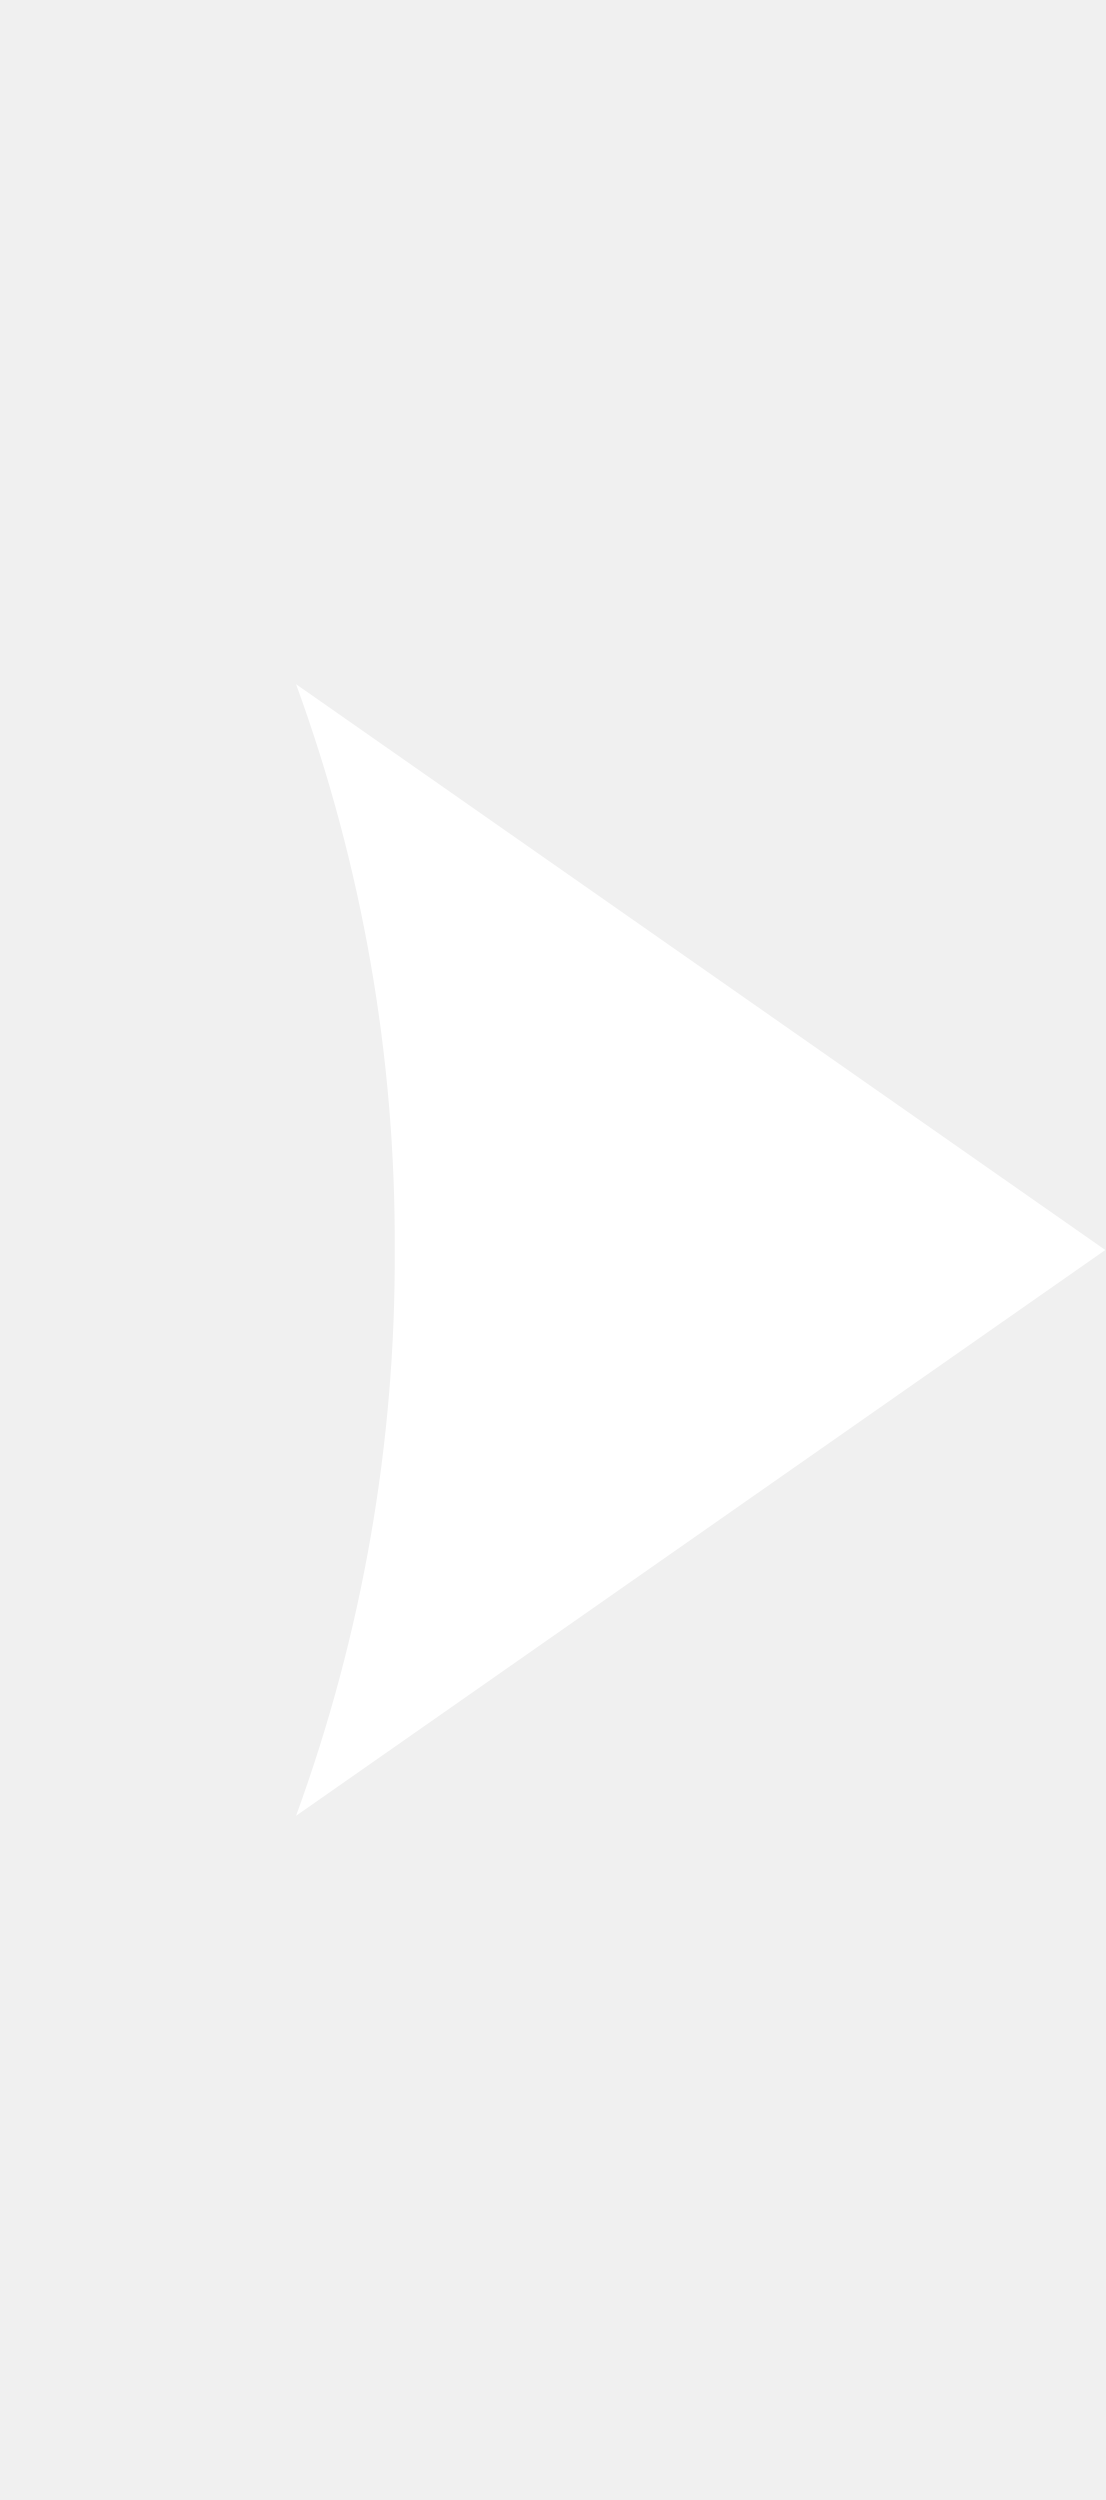
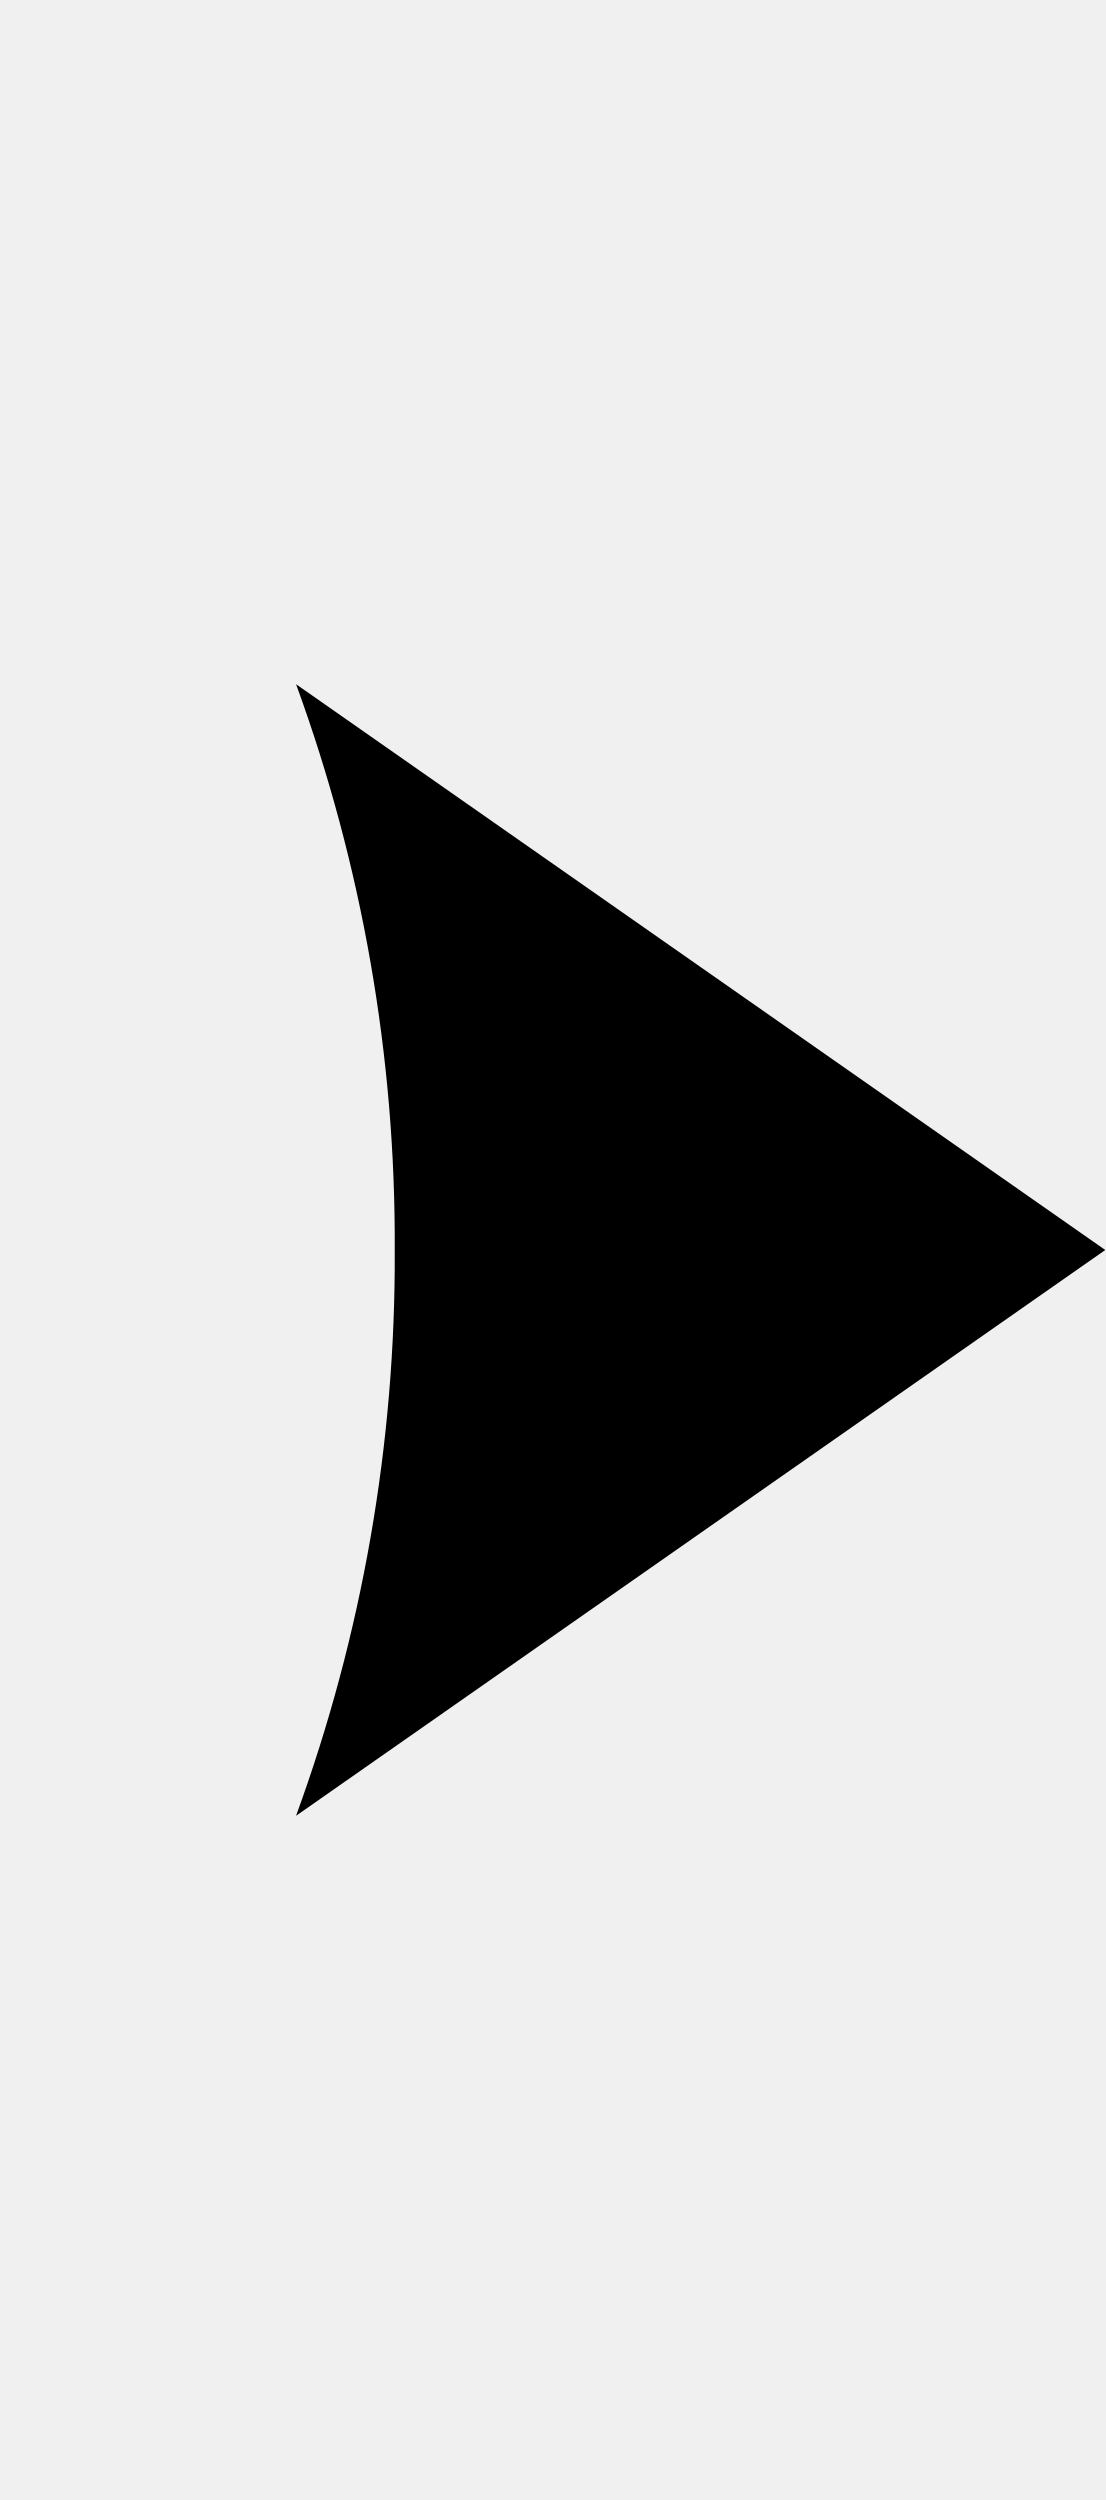
<svg xmlns="http://www.w3.org/2000/svg" id="Layer_1" data-name="Layer 1" viewBox="0 0 16.8 38">
-   <path fill="#fff" d="M16.8,19,4.5,10.4A24.7,24.7,0,0,1,6,19a24.7,24.7,0,0,1-1.5,8.6Z" />
+   <path fill="#000" d="M16.8,19,4.5,10.4A24.7,24.7,0,0,1,6,19a24.7,24.7,0,0,1-1.5,8.6Z" />
</svg>
